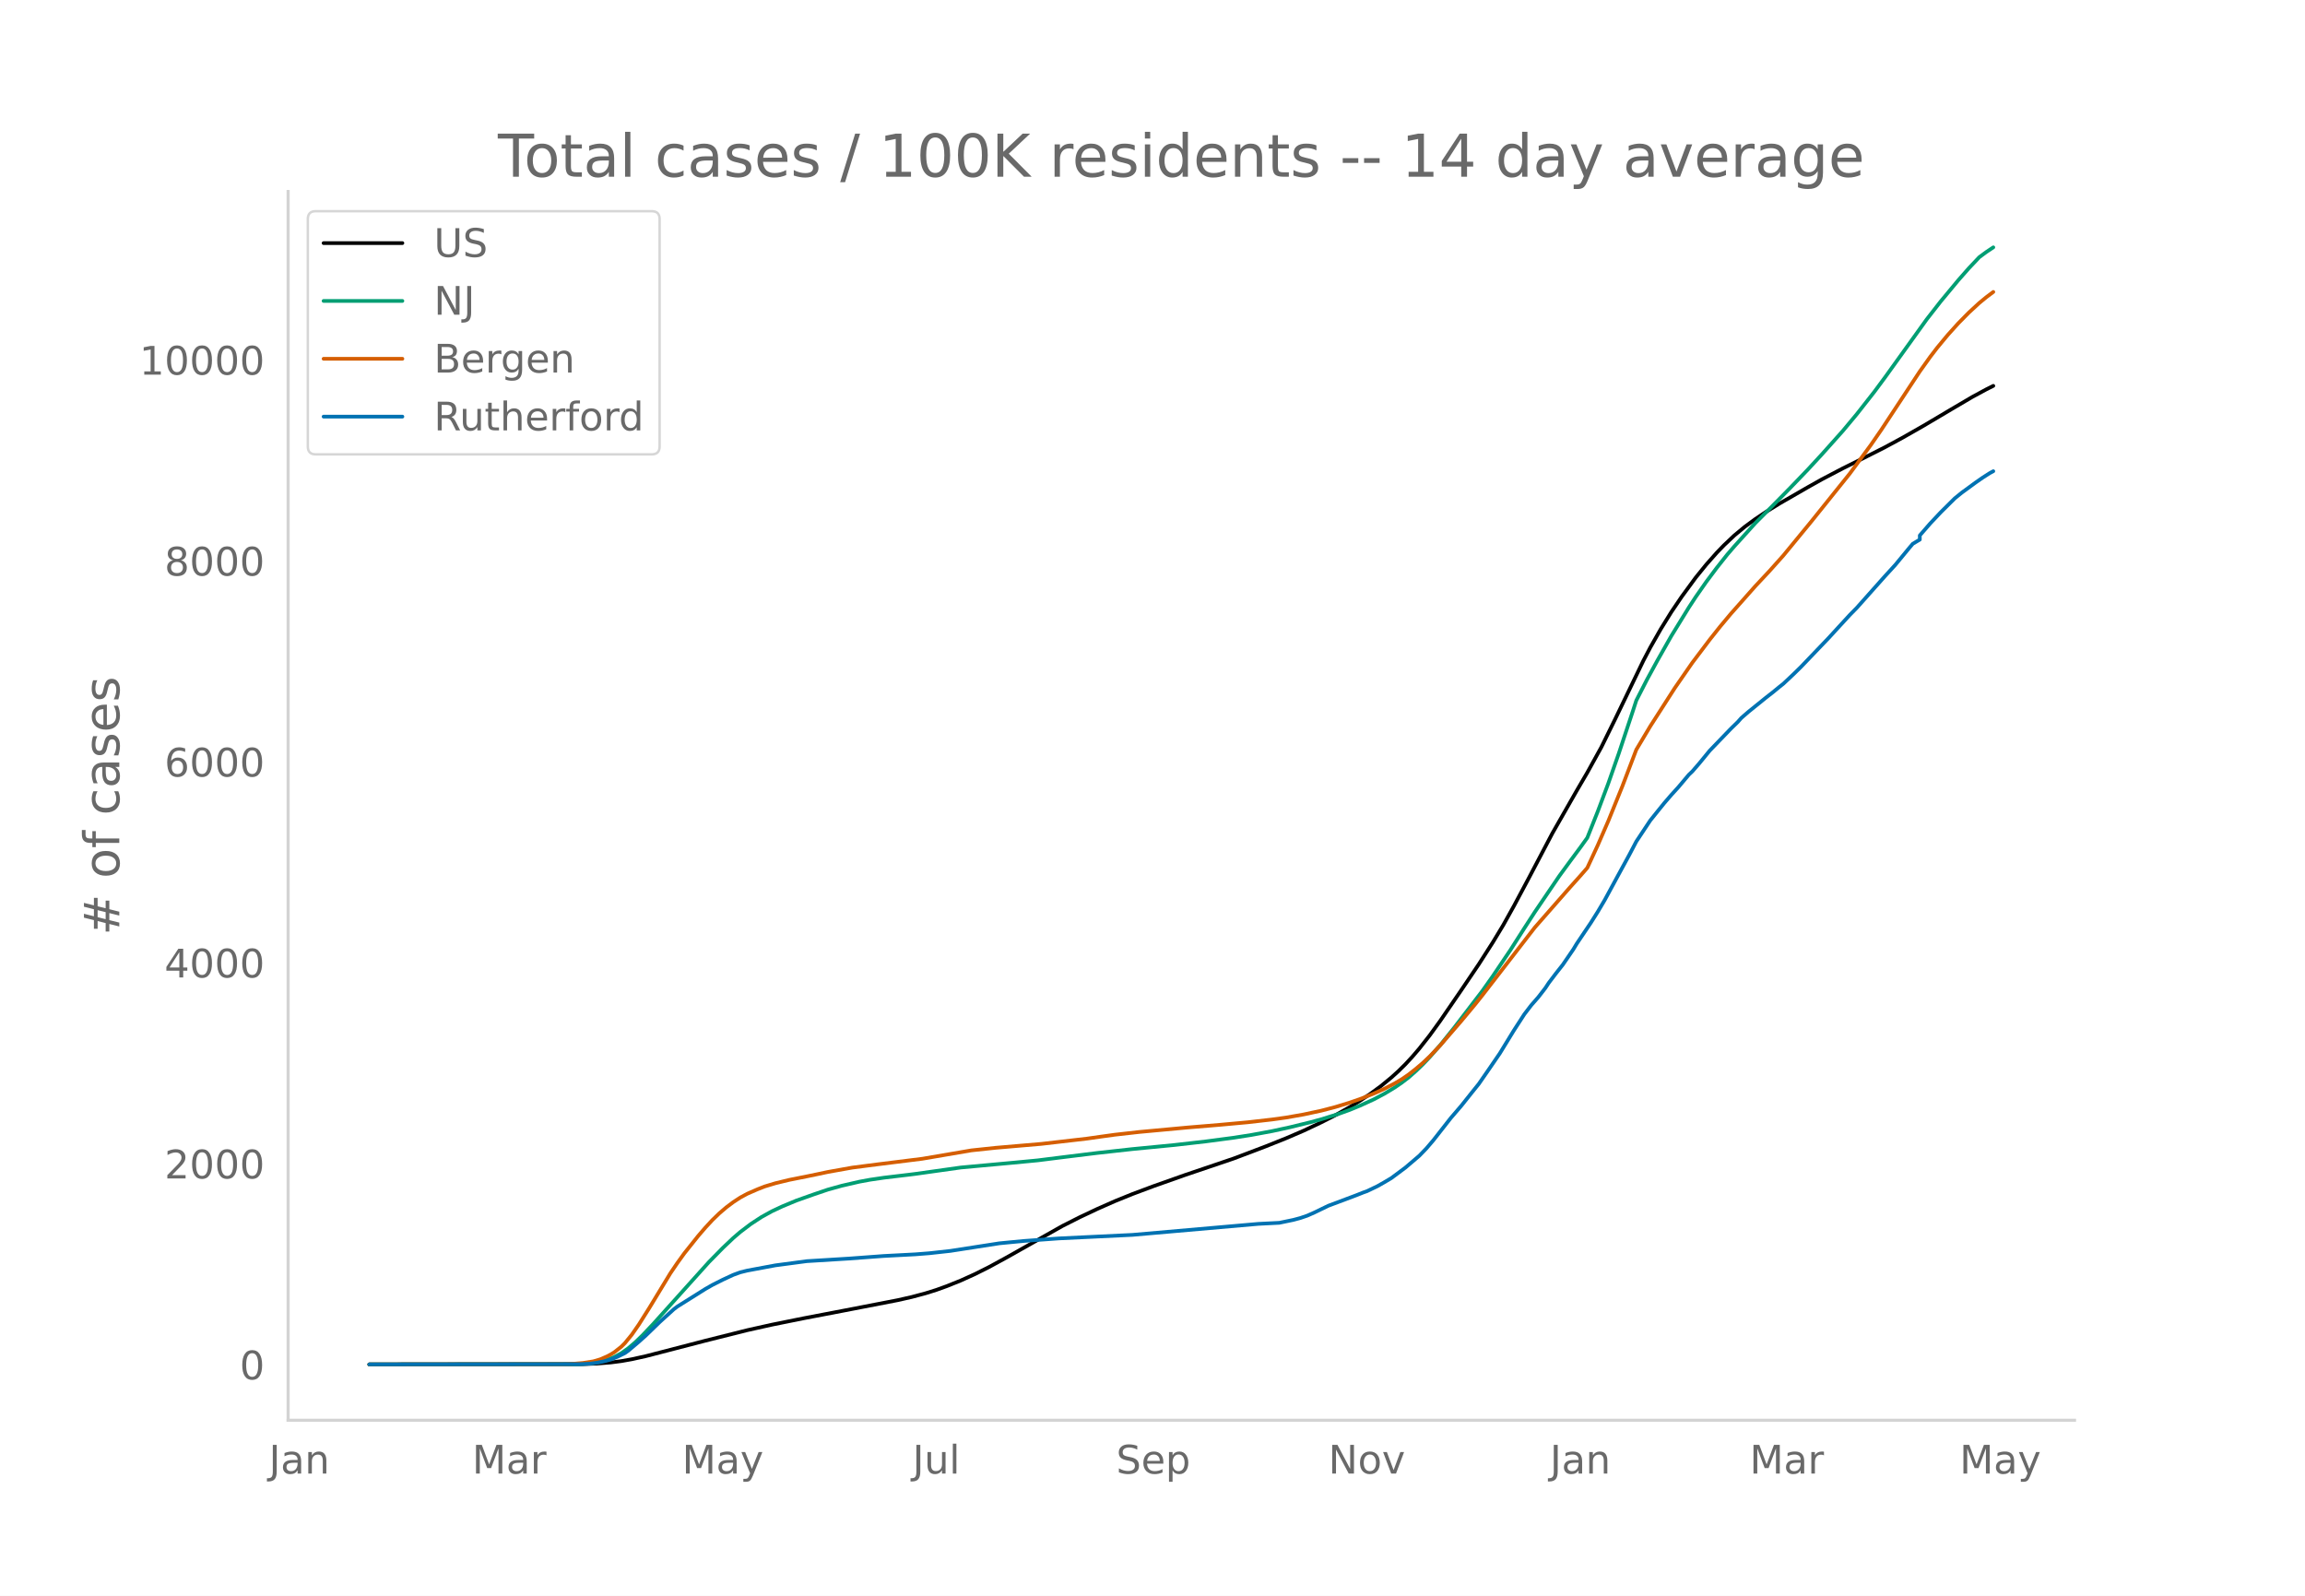
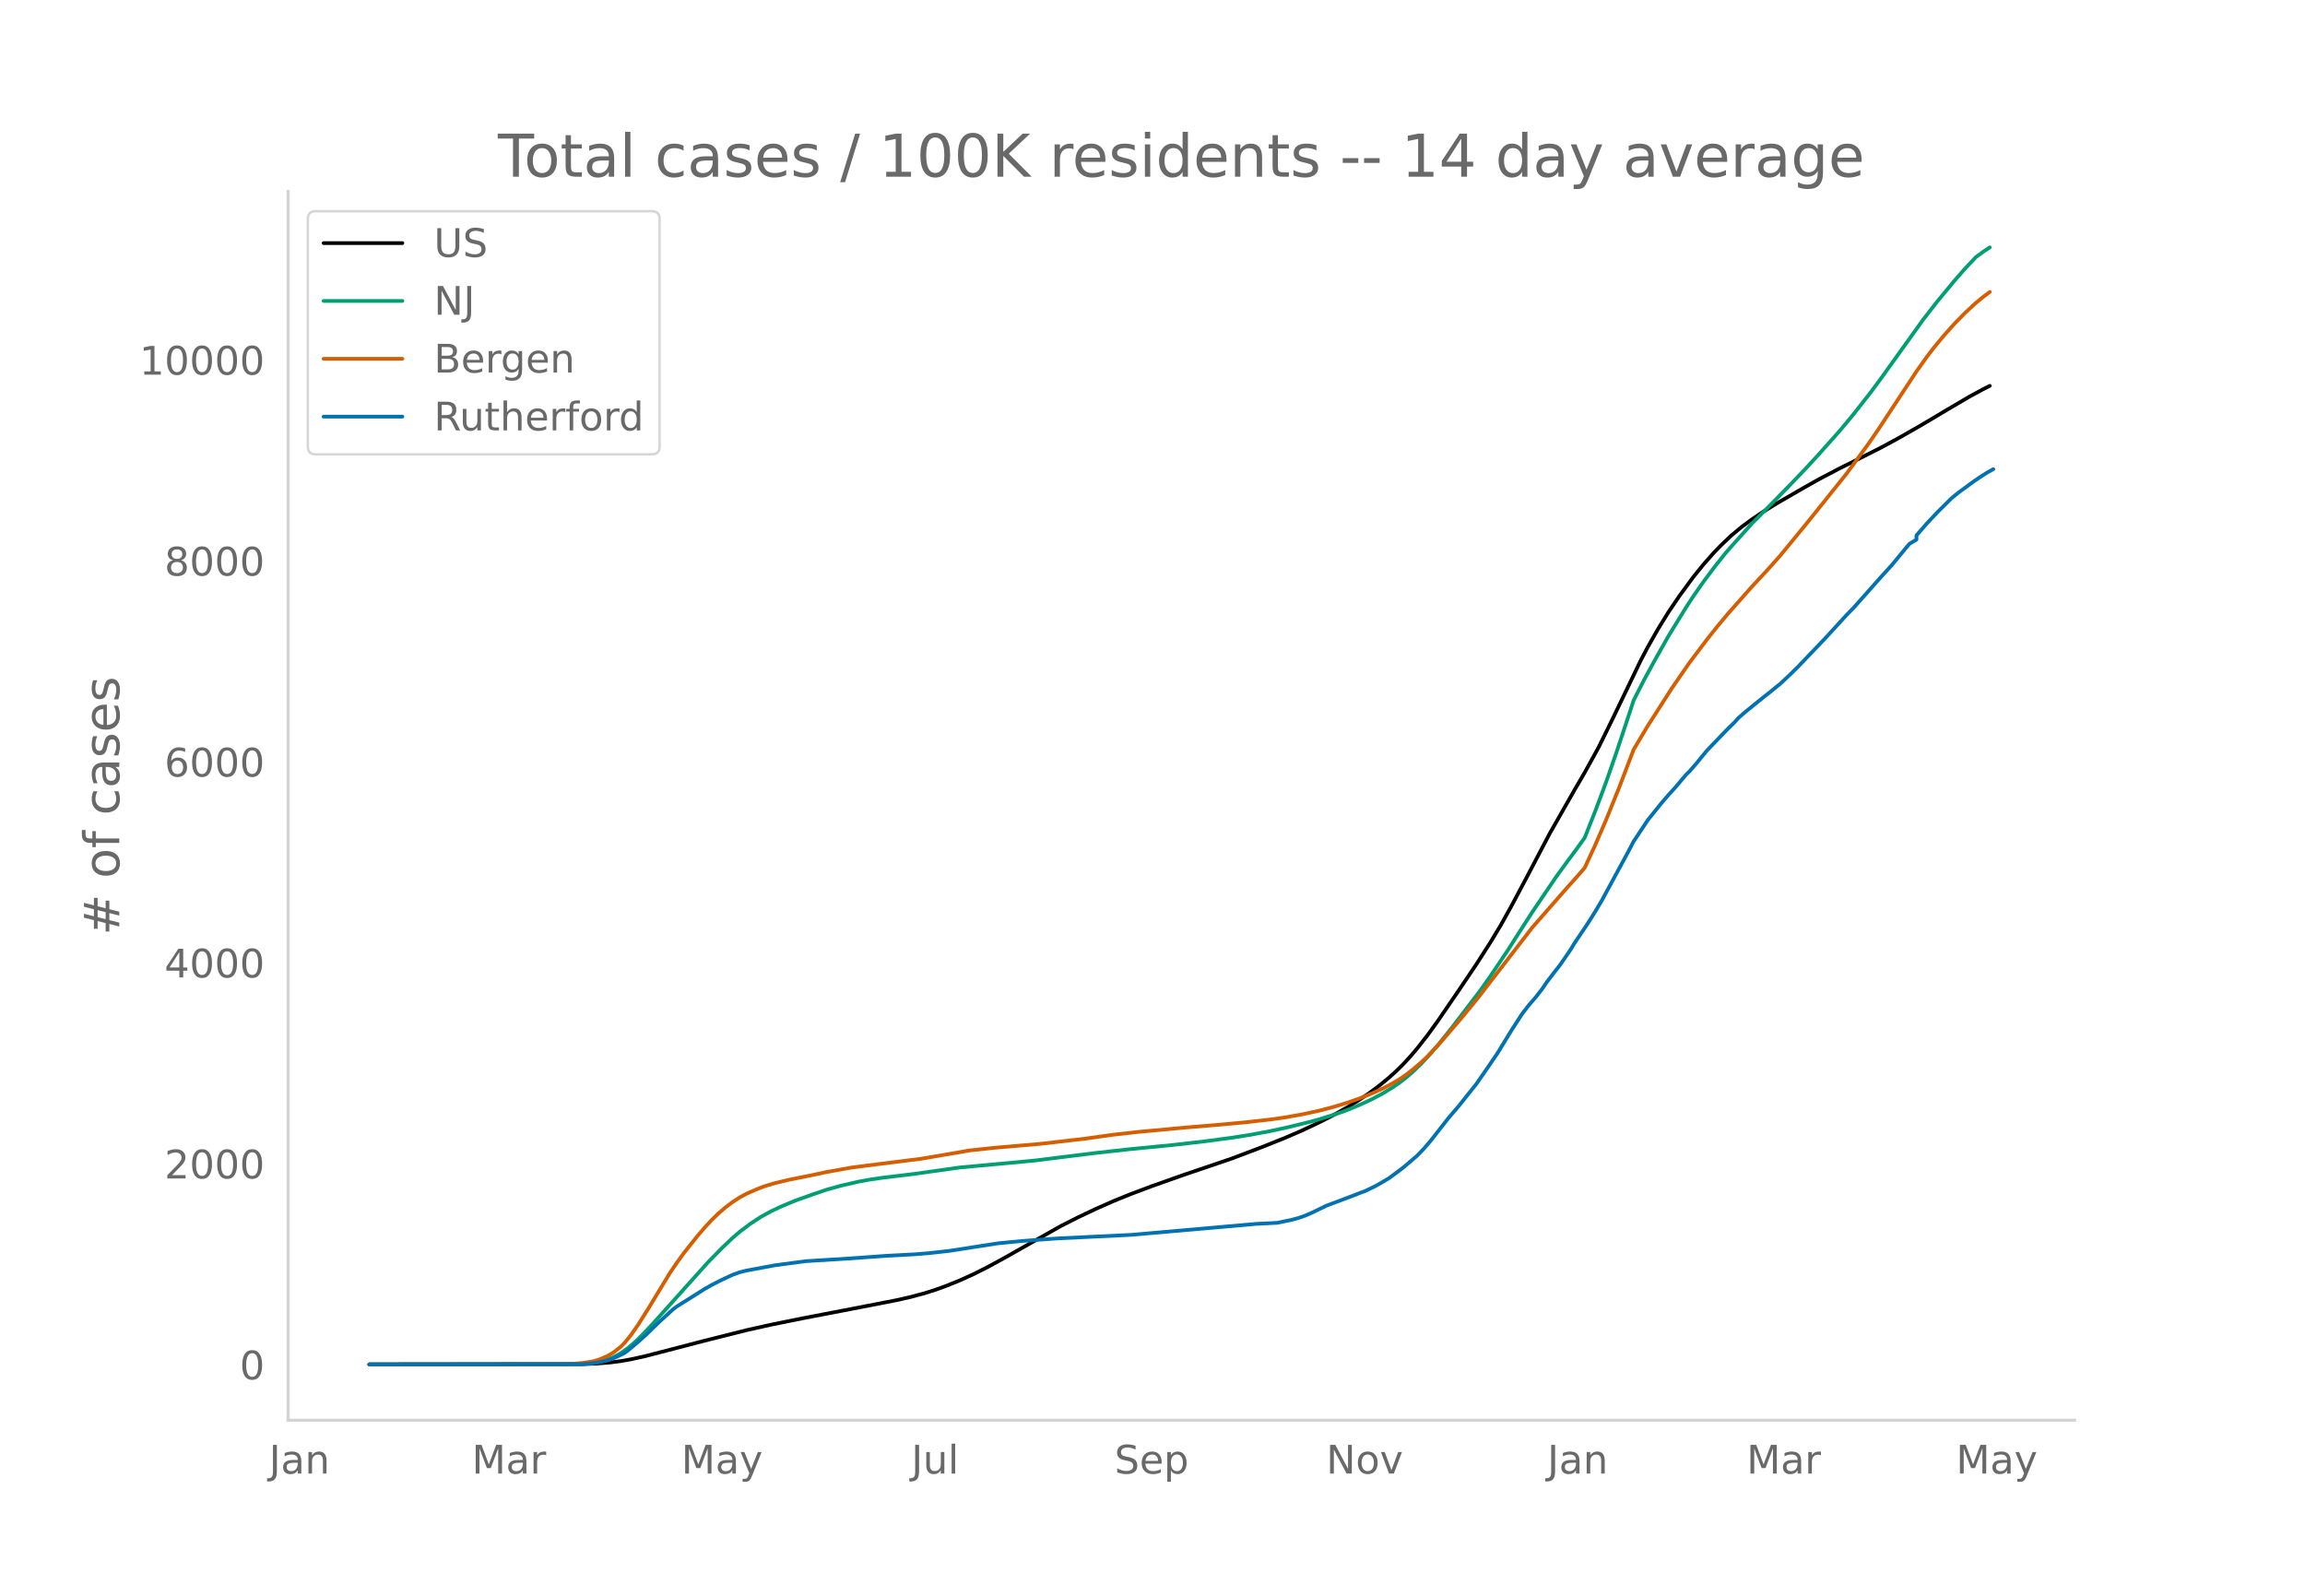
<svg xmlns="http://www.w3.org/2000/svg" xmlns:xlink="http://www.w3.org/1999/xlink" height="864" viewBox="0 0 936 648" width="1248">
  <defs>
    <style>*{stroke-linecap:butt;stroke-linejoin:round}</style>
  </defs>
  <g id="figure_1">
    <path d="M0 648h936V0H0z" style="fill:#fff" id="patch_1" />
    <g id="axes_1">
      <path d="M117 576.72h725.4V77.76H117z" style="fill:none" id="patch_2" />
-       <path clip-path="url(#p5e8f390925)" d="m149.973 554.04 86.695-.107 5.685-.219 5.685-.462 4.264-.552 4.264-.757 5.685-1.256 8.527-2.208 15.634-4.06 17.054-4.278 9.95-2.219 12.79-2.584 17.055-3.262 21.319-4.128 5.685-1.285 5.685-1.528 4.263-1.338 4.264-1.537 5.685-2.288 5.685-2.573 5.685-2.848 7.106-3.872 22.74-12.825 7.106-3.595 7.106-3.355 7.106-3.138 7.107-2.882 8.527-3.194 12.791-4.526 19.898-6.747 12.79-4.845 8.528-3.408 7.106-3.058 7.107-3.358 5.684-2.89 5.685-3.205 4.264-2.619 4.264-2.849 4.264-3.127 4.263-3.497 2.843-2.569 2.842-2.8 2.843-3.075 2.842-3.315 4.264-5.427 4.264-5.891 8.527-12.44 7.106-10.506 5.685-8.868 4.264-7.054 4.264-7.648 5.685-10.64 9.948-18.907 9.949-17.414 4.264-7.294 5.685-10.288 5.685-11.536 11.37-23.561 2.842-5.416 4.264-7.493 4.263-6.883 4.264-6.293 5.685-7.757 4.264-5.255 4.263-4.814 2.843-2.946 4.264-4.033 4.263-3.536 4.264-3.133 4.264-2.858 5.685-3.507 11.37-6.553 5.685-3.189 8.527-4.47 8.527-4.237 8.528-4.313 7.106-3.841 8.528-4.86 11.37-6.74 8.527-5.014 5.685-3.077 2.842-1.425h0" style="fill:none;stroke:#000;stroke-linecap:round;stroke-width:1.5" id="line2d_1" />
-       <path clip-path="url(#p5e8f390925)" d="m149.973 554.04 83.853-.092 4.263-.2 2.843-.263 2.842-.513 2.843-.798 2.842-1.145 2.843-1.532 2.842-2.027 2.843-2.423 2.842-2.748 4.264-4.493 22.74-25.282 5.685-5.785 4.264-4.043 2.842-2.435 4.264-3.23 4.263-2.794 4.264-2.365 4.264-1.992 5.685-2.364 7.106-2.522 5.685-1.925 5.685-1.58 7.106-1.635 4.264-.789 5.685-.837 9.948-1.186 2.843-.353 18.476-2.601 21.319-1.955 9.948-.95 9.949-1.251 14.212-1.752 14.213-1.572 17.055-1.656 12.79-1.458 11.37-1.507 7.107-1.114 8.527-1.576 7.106-1.547 8.528-2.087 4.264-1.164 7.106-2.21 4.263-1.53 4.264-1.748 5.685-2.599 4.264-2.259 4.264-2.571 2.842-1.956 2.842-2.176 2.843-2.51 2.842-2.73 2.843-2.981 4.264-4.885 5.685-7.096 11.37-14.832 4.263-6.038 7.106-10.538 5.685-8.9 4.264-6.58 9.949-14.65 4.263-5.825 4.264-5.748 2.843-3.958 4.263-10.722 4.264-11.36 4.264-12.176 5.685-17.113 1.421-4.369 4.264-8.336 4.263-7.822 5.685-10.028 7.107-11.552 2.842-4.346 4.264-6.108 4.263-5.699 4.264-5.38 2.843-3.295 4.263-4.726 4.264-4.726 8.528-8.554 5.684-5.784 7.107-7.392 5.685-6.158 8.527-9.547 5.685-6.82 7.106-9.054 4.264-5.757 17.055-23.728 5.685-7.284 7.106-8.556 4.264-4.849 4.263-4.508 2.843-2.1 2.842-1.89h0" style="fill:none;stroke:#009e73;stroke-linecap:round;stroke-width:1.5" id="line2d_2" />
-       <path clip-path="url(#p5e8f390925)" d="m149.973 554.04 79.59-.086 2.842-.133 4.263-.36 4.264-.658 2.842-.838 2.843-1.233 1.421-.757 1.421-.883 2.843-2.24 1.421-1.414 2.843-3.479 2.842-4.09 4.264-6.757 8.527-14.046 2.843-4.189 2.842-3.94 5.685-7.12 2.843-3.3 2.842-3.075 2.843-2.75 2.842-2.432 2.843-2.131 2.842-1.856 2.842-1.534 4.264-1.861 2.843-1.108 4.263-1.284 5.685-1.38 7.107-1.416 4.263-.882 4.264-.908 9.949-1.775 9.948-1.286 18.476-2.303 19.898-3.4 9.948-1.056 18.476-1.582 18.477-2.132 5.685-.807 5.684-.786 9.95-1.118 19.896-1.835 12.792-1.064 11.37-1.038 9.948-1.137 5.685-.79 7.106-1.257 7.107-1.525 5.684-1.486 5.685-1.738 4.264-1.469 5.685-2.269 4.264-1.915 4.264-2.226 2.842-1.675 2.842-1.958 2.843-2.238 2.842-2.403 2.843-2.706 4.264-4.466 8.527-9.88 5.685-6.836 2.842-3.566 21.32-27.56 14.211-16.21 4.264-4.754 2.843-3.266 4.263-9.2 4.264-9.816 5.685-14.045 5.685-14.908 5.685-9.537 9.949-15.504 7.106-10.273 7.106-9.406 4.264-5.357 4.263-5.091 9.95-11.227 5.684-6.076 5.685-6.351 11.37-13.831 15.634-19.467 8.527-11.586 4.264-6.174 7.106-10.778 8.527-12.94 4.264-5.968 2.842-3.71 4.264-5.136 4.264-4.736 4.264-4.325 4.263-3.932 2.843-2.333 2.842-2.132h0" style="fill:none;stroke:#d55e00;stroke-linecap:round;stroke-width:1.5" id="line2d_3" />
-       <path clip-path="url(#p5e8f390925)" d="m149.973 554.04 85.274-.096 4.264-.19 2.842-.383 2.843-.557 2.842-.748 2.843-1.194 2.842-1.402 1.421-1.003 4.264-3.614 2.843-2.547 5.685-5.51 5.684-5.158 1.422-1.083 11.37-7.133 2.842-1.624 4.264-2.15 4.264-1.974 2.842-1.034 2.842-.701 11.37-2.118 12.792-1.703 17.054-1.051 14.213-1.051 12.79-.669 5.686-.446 8.527-.939 19.898-3.089 4.263-.414 5.685-.541 14.213-1.035 29.846-1.433 51.164-4.474 8.528-.43 5.685-1.178 2.842-.764 2.843-.972 2.842-1.257 5.685-2.755 11.37-4.267 2.842-1.13 1.422-.494 4.263-2.038 2.843-1.608 2.842-1.688 5.685-4.235 5.685-4.84 2.843-2.946 2.842-3.328 7.106-9.06 4.264-4.967 4.264-5.35 2.842-3.534 4.264-6.162 4.264-6.225 5.685-9.283 4.263-6.591 2.843-3.71 2.842-3.248 2.843-3.678 1.421-2.15 2.842-3.741 2.843-3.599 4.264-6.225 1.42-2.357 5.686-8.438 2.842-4.506 2.843-4.809 5.685-10.476 4.263-7.818 2.843-5.413 5.685-8.566 2.842-3.535 2.843-3.519 2.842-3.295 2.843-3.121 4.264-5.063 1.42-1.354 2.843-3.28 4.264-5.206 8.527-8.837 2.843-2.77 1.421-1.608 2.843-2.468 7.106-5.748 2.842-2.213 2.843-2.34 1.421-1.115 4.264-4.012 2.842-2.787 11.37-11.877 4.264-4.65 4.264-4.633 2.842-2.898 11.37-12.769 4.264-4.665 5.685-6.894 1.42-1.672 2.843-1.688v-1.703l4.264-4.904 4.264-4.522 5.685-5.637 2.842-2.308 5.685-4.156 2.843-1.974 2.842-1.815 1.421-.764h0" style="fill:none;stroke:#0072b2;stroke-linecap:round;stroke-width:1.5" id="line2d_4" />
+       <path clip-path="url(#p4790d587af)" d="m149.973 554.04 86.509-.107 5.673-.219 5.672-.462 4.255-.552 4.254-.757 5.673-1.256 8.51-2.208 15.6-4.06 17.017-4.278 9.928-2.219 12.763-2.584 17.018-3.262 21.273-4.128 5.673-1.285 5.673-1.528 4.254-1.338 4.255-1.537 5.672-2.288 5.673-2.573 5.673-2.848 7.09-3.872 22.692-12.825 7.09-3.595 7.092-3.355 7.09-3.138 7.091-2.882 8.51-3.194 12.763-4.526 19.855-6.747 12.763-4.845 8.51-3.408 7.09-3.058 7.091-3.358 5.673-2.89 5.673-3.205 4.254-2.619 4.255-2.849 4.254-3.127 4.255-3.497 2.836-2.569 2.837-2.8 2.836-3.075 2.836-3.315 4.255-5.427 4.254-5.891 8.51-12.44 7.09-10.506 5.673-8.868 4.255-7.054 4.254-7.648 5.673-10.64 9.927-18.907 9.927-17.414 4.255-7.294 5.673-10.288 5.672-11.536 11.346-23.561 2.836-5.416 4.255-7.493 4.254-6.883 4.255-6.293 5.673-7.757 4.254-5.255 4.255-4.814 2.836-2.946 4.255-4.033 4.254-3.536 4.255-3.133 4.254-2.858 5.673-3.507 11.345-6.553 5.673-3.189 8.51-4.47 8.508-4.237 8.51-4.313 7.09-3.841 8.51-4.86 11.345-6.74 8.509-5.014 5.673-3.077 2.836-1.425h0" style="fill:none;stroke:#000;stroke-linecap:round;stroke-width:1.5" id="line2d_1" />
+       <path clip-path="url(#p4790d587af)" d="m149.973 554.04 83.672-.092 4.255-.2 2.836-.263 2.837-.513 2.836-.798 2.836-1.145 2.837-1.532 2.836-2.027 2.837-2.423 2.836-2.748 4.254-4.493 22.691-25.282 5.673-5.785 4.255-4.043 2.836-2.435 4.255-3.23 4.254-2.794 4.255-2.365 4.254-1.992 5.673-2.364 7.09-2.522 5.674-1.925 5.672-1.58 7.091-1.635 4.255-.789 5.672-.837 9.928-1.186 2.836-.353 18.436-2.601 21.273-1.955 9.927-.95 9.928-1.251 14.182-1.752 14.181-1.572 17.019-1.656 12.763-1.458 11.346-1.507 7.09-1.114 8.51-1.576 7.09-1.547 8.51-2.087 4.254-1.164 7.091-2.21 4.255-1.53 4.254-1.748 5.673-2.599 4.254-2.259 4.255-2.571 2.836-1.956 2.837-2.176 2.836-2.51 2.836-2.73 2.837-2.981 4.254-4.885 5.673-7.096 11.346-14.832 4.254-6.038 7.091-10.538 5.673-8.9 4.254-6.58 9.928-14.65 4.254-5.825 4.255-5.748 2.836-3.958 4.255-10.722 4.254-11.36 4.255-12.176 5.672-17.113 1.419-4.369 4.254-8.336 4.255-7.822 5.672-10.028 7.091-11.552 2.837-4.346 4.254-6.108 4.255-5.699 4.254-5.38 2.837-3.295 4.254-4.726 4.255-4.726 8.509-8.554 5.673-5.784 7.09-7.392 5.673-6.158 8.51-9.547 5.672-6.82 7.09-9.054 4.255-5.757 17.019-23.728 5.672-7.284 7.091-8.556 4.255-4.849 4.254-4.508 2.837-2.1 2.836-1.89h0" style="fill:none;stroke:#009e73;stroke-linecap:round;stroke-width:1.5" id="line2d_2" />
+       <path clip-path="url(#p4790d587af)" d="m149.973 554.04 79.418-.086 2.836-.133 4.255-.36 4.254-.658 2.837-.838 2.836-1.233 1.418-.757 1.418-.883 2.837-2.24 1.418-1.414 2.836-3.479 2.837-4.09 4.254-6.757 8.51-14.046 2.836-4.189 2.836-3.94 5.673-7.12 2.836-3.3 2.837-3.075 2.836-2.75 2.836-2.432 2.837-2.131 2.836-1.856 2.836-1.534 4.255-1.861 2.836-1.108 4.255-1.284 5.673-1.38 7.09-1.416 4.255-.882 4.255-.908 9.927-1.775 9.927-1.286 18.436-2.303 19.855-3.4 9.927-1.056 18.437-1.582 18.436-2.132 5.673-.807 5.672-.786 9.928-1.118 19.854-1.835 12.764-1.064 11.345-1.038 9.928-1.137 5.672-.79 7.091-1.257 7.091-1.525 5.673-1.486 5.673-1.738 4.254-1.469 5.673-2.269 4.254-1.915 4.255-2.226 2.836-1.675 2.837-1.958 2.836-2.238 2.836-2.403 2.837-2.706 4.254-4.466 8.51-9.88 5.672-6.836 2.837-3.566 21.272-27.56 14.182-16.21 4.255-4.754 2.836-3.266 4.255-9.2 4.254-9.816 5.673-14.045 5.673-14.908 5.672-9.537 9.928-15.504 7.09-10.273 7.091-9.406 4.255-5.357 4.254-5.091 9.928-11.227 5.672-6.076 5.673-6.351 11.346-13.831 15.6-19.467 8.509-11.586 4.254-6.174 7.091-10.778 8.51-12.94 4.254-5.968 2.836-3.71 4.255-5.136 4.254-4.736 4.255-4.325 4.254-3.932 2.837-2.333 2.836-2.132h0" style="fill:none;stroke:#d55e00;stroke-linecap:round;stroke-width:1.5" id="line2d_3" />
+       <path clip-path="url(#p4790d587af)" d="m149.973 554.04 85.09-.096 4.255-.19 2.837-.383 2.836-.557 2.836-.748 2.837-1.194 2.836-1.402 1.418-1.003 4.255-3.614 2.836-2.547 5.673-5.51 5.673-5.158 1.418-1.083 11.345-7.133 2.837-1.624 4.254-2.15 4.255-1.974 2.836-1.034 2.836-.701 11.346-2.118 12.763-1.703 17.019-1.051 15.6-1.115 11.345-.605 5.673-.446 8.509-.939 19.854-3.089 4.255-.414 5.673-.541 14.182-1.035 29.781-1.433 51.055-4.474 8.509-.43 5.673-1.178 2.836-.764 2.836-.972 2.837-1.257 5.673-2.755 11.345-4.267 2.836-1.13 1.419-.494 4.254-2.038 2.836-1.608 2.837-1.688 5.673-4.235 5.672-4.84 2.837-2.946 2.836-3.328 7.09-9.06 4.255-4.967 4.255-5.35 2.836-3.534 4.255-6.162 4.254-6.225 5.673-9.283 4.255-6.591 2.836-3.71 2.836-3.248 2.837-3.678 1.418-2.15 2.836-3.741 2.837-3.599 4.254-6.225 1.418-2.357 5.673-8.438 2.837-4.506 2.836-4.809 5.673-10.476 4.254-7.818 2.837-5.413 5.672-8.566 2.837-3.535 2.836-3.519 2.836-3.295 2.837-3.121 4.254-5.063 1.418-1.354 2.837-3.28 4.254-5.206 8.51-8.837 2.836-2.77 1.418-1.608 2.836-2.468 7.091-5.748 2.837-2.213 2.836-2.34 1.418-1.115 4.255-4.012 2.836-2.787 11.346-11.877 4.254-4.65 4.255-4.633 2.836-2.898 11.345-12.769 4.255-4.665 5.673-6.894 1.418-1.672 2.836-1.688v-1.703l4.255-4.904 4.254-4.522 5.673-5.637 2.836-2.308 5.673-4.156 2.837-1.974 2.836-1.815 2.836-1.592h0" style="fill:none;stroke:#0072b2;stroke-linecap:round;stroke-width:1.5" id="line2d_4" />
      <path d="M117 576.72V77.76" style="fill:none;stroke:#d3d3d3;stroke-linecap:square;stroke-linejoin:miter;stroke-width:1.25" id="patch_3" />
      <path d="M117 576.72h725.4" style="fill:none;stroke:#d3d3d3;stroke-linecap:square;stroke-linejoin:miter;stroke-width:1.25" id="patch_4" />
      <g id="matplotlib.axis_1">
        <g id="xtick_1">
-           <g style="fill:#696969" transform="matrix(.16 0 0 -.16 109.215 598.378)" id="text_1">
+           <g style="fill:#696969" transform="matrix(.16 0 0 -.16 109.277 598.378)" id="text_1">
            <defs>
              <path d="M9.813 72.906h9.859V5.078q0-13.187-5-19.14-5-5.954-16.094-5.954h-3.75v8.297h3.078q6.531 0 9.219 3.672Q9.813-4.39 9.813 5.078z" id="DejaVuSans-74" />
              <path d="M34.281 27.484q-10.89 0-15.093-2.484-4.204-2.484-4.204-8.5 0-4.781 3.157-7.594 3.156-2.797 8.562-2.797 7.485 0 12 5.297 4.516 5.297 4.516 14.078v2zm17.922 3.72V0H43.22v8.297Q40.14 3.328 35.547.953q-4.594-2.375-11.234-2.375-8.391 0-13.36 4.719Q6 8.016 6 15.922q0 9.219 6.172 13.906 6.187 4.688 18.437 4.688h12.61v.89q0 6.203-4.078 9.594-4.078 3.39-11.453 3.39-4.688 0-9.141-1.124-4.438-1.125-8.531-3.375v8.312q4.921 1.906 9.562 2.844 4.64.953 9.031.953 11.875 0 17.735-6.156 5.86-6.14 5.86-18.64z" id="DejaVuSans-97" />
              <path d="M54.89 33.016V0h-8.984v32.719q0 7.765-3.031 11.61-3.031 3.858-9.078 3.858-7.281 0-11.484-4.64-4.204-4.625-4.204-12.64V0H9.08v54.688h9.03v-8.5q3.235 4.937 7.594 7.374Q30.078 56 35.797 56q9.422 0 14.25-5.828 4.844-5.828 4.844-17.156z" id="DejaVuSans-110" />
            </defs>
            <use xlink:href="#DejaVuSans-74" />
            <use x="29.492" xlink:href="#DejaVuSans-97" />
            <use x="90.771" xlink:href="#DejaVuSans-110" />
          </g>
        </g>
        <g id="xtick_2">
-           <g style="fill:#696969" transform="matrix(.16 0 0 -.16 191.729 598.378)" id="text_2">
+           <g style="fill:#696969" transform="matrix(.16 0 0 -.16 191.606 598.378)" id="text_2">
            <defs>
              <path d="M9.813 72.906h14.703l18.593-49.61 18.703 49.61h14.704V0H66.89v64.016l-18.797-50h-9.907l-18.796 50V0H9.813z" id="DejaVuSans-77" />
              <path d="M41.11 46.297q-1.516.875-3.297 1.281Q36.03 48 33.89 48q-7.625 0-11.703-4.953-4.079-4.953-4.079-14.234V0H9.08v54.688h9.03v-8.5q2.844 4.984 7.375 7.39Q30.031 56 36.531 56q.922 0 2.047-.125 1.125-.11 2.484-.36z" id="DejaVuSans-114" />
            </defs>
            <use xlink:href="#DejaVuSans-77" />
            <use x="86.279" xlink:href="#DejaVuSans-97" />
            <use x="147.559" xlink:href="#DejaVuSans-114" />
          </g>
        </g>
        <g id="xtick_3">
-           <g style="fill:#696969" transform="matrix(.16 0 0 -.16 276.978 598.378)" id="text_3">
+           <g style="fill:#696969" transform="matrix(.16 0 0 -.16 276.67 598.378)" id="text_3">
            <defs>
              <path d="M32.172-5.078q-3.797-9.766-7.422-12.735-3.61-2.984-9.656-2.984H7.906v7.516h5.282q3.703 0 5.75 1.765Q21-9.766 23.483-3.219l1.61 4.094-22.11 53.813H12.5l17.094-42.766 17.093 42.766h9.516z" id="DejaVuSans-121" />
            </defs>
            <use xlink:href="#DejaVuSans-77" />
            <use x="86.279" xlink:href="#DejaVuSans-97" />
            <use x="147.559" xlink:href="#DejaVuSans-121" />
          </g>
        </g>
        <g id="xtick_4">
-           <g style="fill:#696969" transform="matrix(.16 0 0 -.16 370.56 598.378)" id="text_4">
+           <g style="fill:#696969" transform="matrix(.16 0 0 -.16 370.066 598.378)" id="text_4">
            <defs>
              <path d="M8.5 21.578v33.11h8.984V21.922q0-7.766 3.016-11.656 3.031-3.875 9.094-3.875 7.265 0 11.484 4.64 4.234 4.64 4.234 12.656v31h8.985V0h-8.984v8.406Q42.047 3.422 37.718 1q-4.313-2.422-10.032-2.422-9.421 0-14.312 5.86Q8.5 10.296 8.5 21.578zM31.11 56z" id="DejaVuSans-117" />
              <path d="M9.422 75.984h8.984V0H9.422z" id="DejaVuSans-108" />
            </defs>
            <use xlink:href="#DejaVuSans-74" />
            <use x="29.492" xlink:href="#DejaVuSans-117" />
            <use x="92.871" xlink:href="#DejaVuSans-108" />
          </g>
        </g>
        <g id="xtick_5">
-           <g style="fill:#696969" transform="matrix(.16 0 0 -.16 453.25 598.378)" id="text_5">
+           <g style="fill:#696969" transform="matrix(.16 0 0 -.16 452.565 598.378)" id="text_5">
            <defs>
              <path d="M53.516 70.516V60.89q-5.61 2.687-10.594 4-4.984 1.328-9.625 1.328-8.047 0-12.422-3.125t-4.375-8.89q0-4.845 2.906-7.313 2.907-2.453 11.016-3.97l5.953-1.218q11.031-2.11 16.281-7.406 5.25-5.297 5.25-14.172 0-10.61-7.11-16.078-7.093-5.469-20.812-5.469-5.172 0-11.015 1.172Q13.14.922 6.89 3.219v10.156q6-3.36 11.765-5.078 5.766-1.703 11.328-1.703 8.438 0 13.032 3.312 4.593 3.328 4.593 9.485 0 5.359-3.297 8.39-3.296 3.032-10.812 4.547L27.484 33.5q-11.03 2.188-15.968 6.875-4.922 4.688-4.922 13.047 0 9.672 6.812 15.234 6.813 5.563 18.766 5.563 5.14 0 10.453-.938 5.328-.922 10.89-2.765z" id="DejaVuSans-83" />
              <path d="M56.203 29.594v-4.39H14.891q.593-9.282 5.593-14.142 5-4.859 13.938-4.859 5.172 0 10.031 1.266 4.86 1.265 9.656 3.812v-8.5Q49.266.734 44.187-.344 39.11-1.422 33.892-1.422q-13.094 0-20.735 7.61-7.64 7.625-7.64 20.625 0 13.421 7.25 21.296Q20.016 56 32.328 56q11.031 0 17.453-7.11 6.422-7.093 6.422-19.296zm-8.984 2.64q-.094 7.36-4.125 11.75-4.032 4.407-10.672 4.407-7.516 0-12.031-4.25-4.516-4.25-5.203-11.97z" id="DejaVuSans-101" />
              <path d="M18.11 8.203v-29H9.077v75.484h9.031v-8.296q2.844 4.875 7.157 7.234Q29.594 56 35.594 56q9.968 0 16.187-7.906 6.235-7.907 6.235-20.797T51.78 6.484q-6.218-7.906-16.187-7.906-6 0-10.328 2.375-4.313 2.375-7.157 7.25zm30.578 19.094q0 9.906-4.079 15.547-4.078 5.64-11.203 5.64-7.14 0-11.218-5.64-4.079-5.64-4.079-15.547 0-9.906 4.078-15.547 4.079-5.64 11.22-5.64 7.124 0 11.202 5.64t4.078 15.547z" id="DejaVuSans-112" />
            </defs>
            <use xlink:href="#DejaVuSans-83" />
            <use x="63.477" xlink:href="#DejaVuSans-101" />
            <use x="125" xlink:href="#DejaVuSans-112" />
          </g>
        </g>
        <g id="xtick_6">
-           <g style="fill:#696969" transform="matrix(.16 0 0 -.16 539.41 598.378)" id="text_6">
+           <g style="fill:#696969" transform="matrix(.16 0 0 -.16 538.54 598.378)" id="text_6">
            <defs>
              <path d="M9.813 72.906h13.28l32.329-60.984v60.984h9.562V0h-13.28L19.39 60.984V0H9.813z" id="DejaVuSans-78" />
              <path d="M30.61 48.39q-7.22 0-11.422-5.64-4.204-5.64-4.204-15.453 0-9.813 4.172-15.453 4.188-5.64 11.453-5.64 7.188 0 11.375 5.655 4.203 5.672 4.203 15.438 0 9.719-4.203 15.406-4.187 5.688-11.375 5.688zm0 7.61q11.718 0 18.406-7.625 6.703-7.61 6.703-21.078 0-13.422-6.703-21.078-6.688-7.64-18.407-7.64-11.765 0-18.437 7.64-6.656 7.656-6.656 21.078 0 13.469 6.656 21.078Q18.844 56 30.609 56z" id="DejaVuSans-111" />
              <path d="M2.984 54.688H12.5L29.594 8.797l17.093 45.89h9.516L35.687 0H23.485z" id="DejaVuSans-118" />
            </defs>
            <use xlink:href="#DejaVuSans-78" />
            <use x="74.805" xlink:href="#DejaVuSans-111" />
            <use x="135.986" xlink:href="#DejaVuSans-118" />
          </g>
        </g>
        <g id="xtick_7">
-           <g style="fill:#696969" transform="matrix(.16 0 0 -.16 629.389 598.378)" id="text_7">
+           <g style="fill:#696969" transform="matrix(.16 0 0 -.16 628.331 598.378)" id="text_7">
            <use xlink:href="#DejaVuSans-74" />
            <use x="29.492" xlink:href="#DejaVuSans-97" />
            <use x="90.771" xlink:href="#DejaVuSans-110" />
          </g>
        </g>
        <g id="xtick_8">
-           <g style="fill:#696969" transform="matrix(.16 0 0 -.16 710.48 598.378)" id="text_8">
+           <g style="fill:#696969" transform="matrix(.16 0 0 -.16 709.243 598.378)" id="text_8">
            <use xlink:href="#DejaVuSans-77" />
            <use x="86.279" xlink:href="#DejaVuSans-97" />
            <use x="147.559" xlink:href="#DejaVuSans-114" />
          </g>
        </g>
        <g id="xtick_9">
-           <g style="fill:#696969" transform="matrix(.16 0 0 -.16 795.73 598.378)" id="text_9">
+           <g style="fill:#696969" transform="matrix(.16 0 0 -.16 794.305 598.378)" id="text_9">
            <use xlink:href="#DejaVuSans-77" />
            <use x="86.279" xlink:href="#DejaVuSans-97" />
            <use x="147.559" xlink:href="#DejaVuSans-121" />
          </g>
        </g>
      </g>
      <g id="matplotlib.axis_2">
        <g id="ytick_1">
          <g style="fill:#696969" transform="matrix(.16 0 0 -.16 97.32 560.119)" id="text_10">
            <defs>
              <path d="M31.781 66.406q-7.61 0-11.453-7.5Q16.5 51.422 16.5 36.375q0-14.984 3.828-22.484 3.844-7.5 11.453-7.5 7.672 0 11.5 7.5 3.844 7.5 3.844 22.484 0 15.047-3.844 22.531-3.828 7.5-11.5 7.5zm0 7.813q12.266 0 18.735-9.703 6.468-9.688 6.468-28.141 0-18.406-6.468-28.11-6.47-9.687-18.735-9.687-12.25 0-18.718 9.688-6.47 9.703-6.47 28.109 0 18.453 6.47 28.14Q19.53 74.22 31.78 74.22z" id="DejaVuSans-48" />
            </defs>
            <use xlink:href="#DejaVuSans-48" />
          </g>
        </g>
        <g id="ytick_2">
          <g style="fill:#696969" transform="matrix(.16 0 0 -.16 66.78 478.522)" id="text_11">
            <defs>
              <path d="M19.188 8.297h34.421V0H7.33v8.297q5.609 5.812 15.296 15.594 9.703 9.797 12.188 12.64 4.734 5.313 6.609 9 1.89 3.688 1.89 7.25 0 5.813-4.078 9.469-4.078 3.672-10.625 3.672-4.64 0-9.797-1.61-5.14-1.609-11-4.89v9.969Q13.767 71.78 18.938 73q5.188 1.219 9.485 1.219 11.328 0 18.062-5.672 6.735-5.656 6.735-15.125 0-4.5-1.688-8.531-1.672-4.016-6.125-9.485-1.218-1.422-7.765-8.187-6.532-6.766-18.453-18.922z" id="DejaVuSans-50" />
            </defs>
            <use xlink:href="#DejaVuSans-50" />
            <use x="63.623" xlink:href="#DejaVuSans-48" />
            <use x="127.246" xlink:href="#DejaVuSans-48" />
            <use x="190.869" xlink:href="#DejaVuSans-48" />
          </g>
        </g>
        <g id="ytick_3">
          <g style="fill:#696969" transform="matrix(.16 0 0 -.16 66.78 396.925)" id="text_12">
            <defs>
              <path d="M37.797 64.313 12.89 25.39h24.906zm-2.594 8.593H47.61V25.391h10.407v-8.203H47.609V0h-9.812v17.188H4.89v9.515z" id="DejaVuSans-52" />
            </defs>
            <use xlink:href="#DejaVuSans-52" />
            <use x="63.623" xlink:href="#DejaVuSans-48" />
            <use x="127.246" xlink:href="#DejaVuSans-48" />
            <use x="190.869" xlink:href="#DejaVuSans-48" />
          </g>
        </g>
        <g id="ytick_4">
          <g style="fill:#696969" transform="matrix(.16 0 0 -.16 66.78 315.327)" id="text_13">
            <defs>
              <path d="M33.016 40.375q-6.641 0-10.532-4.547-3.875-4.531-3.875-12.437 0-7.86 3.875-12.438 3.891-4.562 10.532-4.562 6.64 0 10.515 4.562 3.875 4.578 3.875 12.438 0 7.906-3.875 12.437-3.875 4.547-10.515 4.547zm19.578 30.922v-8.984q-3.719 1.75-7.5 2.671-3.782.938-7.5.938-9.766 0-14.922-6.594-5.14-6.594-5.875-19.922 2.875 4.25 7.219 6.516 4.359 2.266 9.578 2.266 10.984 0 17.36-6.672 6.374-6.657 6.374-18.125 0-11.235-6.64-18.032-6.641-6.78-17.672-6.78-12.657 0-19.344 9.687-6.688 9.703-6.688 28.109 0 17.281 8.204 27.563 8.203 10.28 22.015 10.28 3.719 0 7.5-.734t7.89-2.187z" id="DejaVuSans-54" />
            </defs>
            <use xlink:href="#DejaVuSans-54" />
            <use x="63.623" xlink:href="#DejaVuSans-48" />
            <use x="127.246" xlink:href="#DejaVuSans-48" />
            <use x="190.869" xlink:href="#DejaVuSans-48" />
          </g>
        </g>
        <g id="ytick_5">
          <g style="fill:#696969" transform="matrix(.16 0 0 -.16 66.78 233.73)" id="text_14">
            <defs>
              <path d="M31.781 34.625q-7.031 0-11.062-3.766-4.016-3.765-4.016-10.343 0-6.594 4.016-10.36Q24.75 6.391 31.78 6.391q7.032 0 11.078 3.78 4.063 3.798 4.063 10.345 0 6.578-4.031 10.343-4.016 3.766-11.11 3.766zm-9.86 4.188q-6.343 1.562-9.89 5.906Q8.5 49.079 8.5 55.329q0 8.733 6.219 13.812 6.234 5.078 17.062 5.078 10.89 0 17.094-5.078 6.203-5.079 6.203-13.813 0-6.25-3.547-10.61-3.531-4.343-9.828-5.906 7.125-1.656 11.094-6.5 3.984-4.828 3.984-11.796 0-10.61-6.468-16.282-6.47-5.656-18.532-5.656-12.047 0-18.531 5.656-6.469 5.672-6.469 16.282 0 6.968 4 11.797 4.016 4.843 11.14 6.5zM18.314 54.39q0-5.657 3.53-8.828 3.548-3.172 9.938-3.172 6.36 0 9.938 3.172 3.593 3.171 3.593 8.828 0 5.672-3.593 8.843-3.578 3.172-9.938 3.172-6.39 0-9.937-3.172-3.532-3.172-3.532-8.843z" id="DejaVuSans-56" />
            </defs>
            <use xlink:href="#DejaVuSans-56" />
            <use x="63.623" xlink:href="#DejaVuSans-48" />
            <use x="127.246" xlink:href="#DejaVuSans-48" />
            <use x="190.869" xlink:href="#DejaVuSans-48" />
          </g>
        </g>
        <g id="ytick_6">
          <g style="fill:#696969" transform="matrix(.16 0 0 -.16 56.6 152.133)" id="text_15">
            <defs>
              <path d="M12.406 8.297h16.11v55.625l-17.532-3.516v8.985l17.438 3.515h9.86V8.296H54.39V0H12.406z" id="DejaVuSans-49" />
            </defs>
            <use xlink:href="#DejaVuSans-49" />
            <use x="63.623" xlink:href="#DejaVuSans-48" />
            <use x="127.246" xlink:href="#DejaVuSans-48" />
            <use x="190.869" xlink:href="#DejaVuSans-48" />
            <use x="254.492" xlink:href="#DejaVuSans-48" />
          </g>
        </g>
        <g style="fill:#696969" transform="matrix(0 -.2 -.2 0 48.44 379.813)" id="text_16">
          <defs>
            <path d="M51.125 44H36.922l-4.11-16.313h14.313zm-7.328 27.781-5.078-20.265h14.265L58.11 71.78h7.813L60.89 51.516h15.234V44h-17.14l-4-16.313h15.53V20.22H53.079L48 0h-7.813l5.032 20.219H30.906L25.875 0h-7.86l5.079 20.219H7.719v7.468h17.187L29 44H13.281v7.516h17.625l4.985 20.265z" id="DejaVuSans-35" />
            <path d="M37.11 75.984V68.5h-8.594q-4.828 0-6.72-1.953-1.874-1.953-1.874-7.031v-4.828h14.797v-6.985H19.922V0H10.89v47.703H2.297v6.984h8.594V58.5q0 9.125 4.25 13.297 4.25 4.187 13.468 4.187z" id="DejaVuSans-102" />
            <path d="M48.781 52.594v-8.407q-3.812 2.11-7.64 3.157-3.828 1.047-7.735 1.047-8.75 0-13.593-5.547-4.829-5.532-4.829-15.547 0-10.016 4.829-15.563 4.843-5.53 13.593-5.53 3.907 0 7.735 1.046 3.828 1.047 7.64 3.156V2.094Q45.016.344 40.984-.531q-4.015-.89-8.562-.89-12.36 0-19.64 7.765-7.266 7.765-7.266 20.953 0 13.375 7.343 21.031Q20.22 56 33.016 56q4.14 0 8.093-.86 3.953-.843 7.672-2.546z" id="DejaVuSans-99" />
            <path d="M44.281 53.078v-8.5q-3.797 1.953-7.906 2.922-4.094.984-8.5.984-6.688 0-10.031-2.047-3.344-2.046-3.344-6.156 0-3.125 2.39-4.906 2.391-1.781 9.626-3.39l3.078-.688q9.562-2.047 13.593-5.781 4.032-3.735 4.032-10.422 0-7.625-6.032-12.078-6.03-4.438-16.578-4.438-4.39 0-9.156.86Q10.688.296 5.422 2v9.281q4.984-2.594 9.812-3.89 4.829-1.282 9.579-1.282 6.343 0 9.75 2.172 3.421 2.172 3.421 6.125 0 3.656-2.468 5.61-2.453 1.953-10.813 3.765l-3.125.735q-8.344 1.75-12.062 5.39-3.704 3.64-3.704 9.985 0 7.718 5.47 11.906Q16.75 56 26.811 56q4.97 0 9.36-.734 4.406-.72 8.11-2.188z" id="DejaVuSans-115" />
          </defs>
          <use xlink:href="#DejaVuSans-35" />
          <use x="83.789" xlink:href="#DejaVuSans-32" />
          <use x="115.576" xlink:href="#DejaVuSans-111" />
          <use x="176.758" xlink:href="#DejaVuSans-102" />
          <use x="211.963" xlink:href="#DejaVuSans-32" />
          <use x="243.75" xlink:href="#DejaVuSans-99" />
          <use x="298.73" xlink:href="#DejaVuSans-97" />
          <use x="360.01" xlink:href="#DejaVuSans-115" />
          <use x="412.109" xlink:href="#DejaVuSans-101" />
          <use x="473.633" xlink:href="#DejaVuSans-115" />
        </g>
      </g>
      <g style="fill:#696969" transform="matrix(.24 0 0 -.24 202.185 71.76)" id="text_17">
        <defs>
          <path d="M-.297 72.906h61.672v-8.312H35.5V0h-9.906v64.594H-.296z" id="DejaVuSans-84" />
          <path d="M18.313 70.219V54.688h18.5v-6.985h-18.5V18.016q0-6.688 1.828-8.594 1.828-1.906 7.453-1.906h9.218V0h-9.218q-10.407 0-14.36 3.875-3.953 3.89-3.953 14.14v29.688H2.687v6.984h6.594V70.22z" id="DejaVuSans-116" />
          <path d="M25.39 72.906h8.297L8.297-9.28H0z" id="DejaVuSans-47" />
          <path d="M9.813 72.906h9.859V42.094L52.39 72.906h12.703L28.906 38.922 67.672 0H54.688L19.672 35.11V0h-9.86z" id="DejaVuSans-75" />
          <path d="M9.422 54.688h8.984V0H9.422zm0 21.296h8.984v-11.39H9.422z" id="DejaVuSans-105" />
          <path d="M45.406 46.39v29.594h8.985V0h-8.985v8.203Q42.578 3.328 38.25.953q-4.313-2.375-10.375-2.375-9.906 0-16.14 7.906-6.22 7.922-6.22 20.813 0 12.89 6.22 20.797Q17.968 56 27.874 56q6.063 0 10.375-2.375 4.328-2.36 7.156-7.234zm-30.61-19.093q0-9.906 4.079-15.547 4.078-5.64 11.203-5.64 7.125 0 11.219 5.64 4.11 5.64 4.11 15.547 0 9.906-4.11 15.547-4.094 5.64-11.219 5.64-7.125 0-11.203-5.64-4.078-5.64-4.078-15.547z" id="DejaVuSans-100" />
          <path d="M4.89 31.39h26.313v-8H4.891z" id="DejaVuSans-45" />
          <path d="M45.406 27.984q0 9.766-4.031 15.125-4.016 5.375-11.297 5.375-7.219 0-11.25-5.375-4.031-5.359-4.031-15.125 0-9.718 4.031-15.093t11.25-5.375q7.281 0 11.297 5.375 4.031 5.375 4.031 15.093zm8.985-21.203q0-13.953-6.203-20.765Q42-20.797 29.203-20.797q-4.734 0-8.937.703-4.203.703-8.157 2.172v8.735q3.954-2.141 7.813-3.157 3.86-1.031 7.86-1.031 8.843 0 13.234 4.61 4.39 4.609 4.39 13.937v4.453q-2.781-4.844-7.125-7.234Q33.938 0 27.875 0 17.828 0 11.672 7.656q-6.156 7.672-6.156 20.328 0 12.688 6.156 20.344Q17.828 56 27.875 56q6.063 0 10.406-2.39 4.344-2.391 7.125-7.22v8.297h8.985z" id="DejaVuSans-103" />
        </defs>
        <use xlink:href="#DejaVuSans-84" />
        <use x="44.084" xlink:href="#DejaVuSans-111" />
        <use x="105.266" xlink:href="#DejaVuSans-116" />
        <use x="144.475" xlink:href="#DejaVuSans-97" />
        <use x="205.754" xlink:href="#DejaVuSans-108" />
        <use x="233.537" xlink:href="#DejaVuSans-32" />
        <use x="265.324" xlink:href="#DejaVuSans-99" />
        <use x="320.305" xlink:href="#DejaVuSans-97" />
        <use x="381.584" xlink:href="#DejaVuSans-115" />
        <use x="433.684" xlink:href="#DejaVuSans-101" />
        <use x="495.207" xlink:href="#DejaVuSans-115" />
        <use x="547.307" xlink:href="#DejaVuSans-32" />
        <use x="579.094" xlink:href="#DejaVuSans-47" />
        <use x="612.785" xlink:href="#DejaVuSans-32" />
        <use x="644.572" xlink:href="#DejaVuSans-49" />
        <use x="708.195" xlink:href="#DejaVuSans-48" />
        <use x="771.818" xlink:href="#DejaVuSans-48" />
        <use x="835.441" xlink:href="#DejaVuSans-75" />
        <use x="901.018" xlink:href="#DejaVuSans-32" />
        <use x="932.805" xlink:href="#DejaVuSans-114" />
        <use x="971.668" xlink:href="#DejaVuSans-101" />
        <use x="1033.191" xlink:href="#DejaVuSans-115" />
        <use x="1085.291" xlink:href="#DejaVuSans-105" />
        <use x="1113.074" xlink:href="#DejaVuSans-100" />
        <use x="1176.551" xlink:href="#DejaVuSans-101" />
        <use x="1238.074" xlink:href="#DejaVuSans-110" />
        <use x="1301.453" xlink:href="#DejaVuSans-116" />
        <use x="1340.662" xlink:href="#DejaVuSans-115" />
        <use x="1392.762" xlink:href="#DejaVuSans-32" />
        <use x="1424.549" xlink:href="#DejaVuSans-45" />
        <use x="1460.633" xlink:href="#DejaVuSans-45" />
        <use x="1496.717" xlink:href="#DejaVuSans-32" />
        <use x="1528.504" xlink:href="#DejaVuSans-49" />
        <use x="1592.127" xlink:href="#DejaVuSans-52" />
        <use x="1655.75" xlink:href="#DejaVuSans-32" />
        <use x="1687.537" xlink:href="#DejaVuSans-100" />
        <use x="1751.014" xlink:href="#DejaVuSans-97" />
        <use x="1812.293" xlink:href="#DejaVuSans-121" />
        <use x="1871.473" xlink:href="#DejaVuSans-32" />
        <use x="1903.26" xlink:href="#DejaVuSans-97" />
        <use x="1964.539" xlink:href="#DejaVuSans-118" />
        <use x="2023.719" xlink:href="#DejaVuSans-101" />
        <use x="2085.242" xlink:href="#DejaVuSans-114" />
        <use x="2126.355" xlink:href="#DejaVuSans-97" />
        <use x="2187.635" xlink:href="#DejaVuSans-103" />
        <use x="2251.111" xlink:href="#DejaVuSans-101" />
      </g>
      <g id="legend_1">
        <path d="M128.2 184.5h136.45q3.2 0 3.2-3.2V88.96q0-3.2-3.2-3.2H128.2q-3.2 0-3.2 3.2v92.34q0 3.2 3.2 3.2z" style="fill:none;opacity:.8;stroke:#ccc;stroke-linejoin:miter" id="patch_5" />
        <path d="M131.4 98.718h32" style="fill:none;stroke:#000;stroke-linecap:round;stroke-width:1.5" id="line2d_5" />
        <g style="fill:#696969" transform="matrix(.16 0 0 -.16 176.2 104.317)" id="text_18">
          <defs>
            <path d="M8.688 72.906h9.921V28.61q0-11.718 4.235-16.875 4.25-5.14 13.781-5.14 9.469 0 13.719 5.14 4.25 5.157 4.25 16.875v44.297H64.5V27.391q0-14.25-7.063-21.532-7.046-7.28-20.812-7.28-13.828 0-20.89 7.28-7.047 7.282-7.047 21.532z" id="DejaVuSans-85" />
          </defs>
          <use xlink:href="#DejaVuSans-85" />
          <use x="73.193" xlink:href="#DejaVuSans-83" />
        </g>
        <path d="M131.4 122.203h32" style="fill:none;stroke:#009e73;stroke-linecap:round;stroke-width:1.5" id="line2d_7" />
        <g style="fill:#696969" transform="matrix(.16 0 0 -.16 176.2 127.802)" id="text_19">
          <use xlink:href="#DejaVuSans-78" />
          <use x="74.805" xlink:href="#DejaVuSans-74" />
        </g>
        <path d="M131.4 145.688h32" style="fill:none;stroke:#d55e00;stroke-linecap:round;stroke-width:1.5" id="line2d_9" />
        <g style="fill:#696969" transform="matrix(.16 0 0 -.16 176.2 151.287)" id="text_20">
          <defs>
            <path d="M19.672 34.813V8.108H35.5q7.953 0 11.781 3.297 3.844 3.297 3.844 10.078 0 6.844-3.844 10.078-3.828 3.25-11.781 3.25zm0 29.984V42.828h14.61q7.218 0 10.75 2.703 3.546 2.719 3.546 8.282 0 5.515-3.547 8.25-3.531 2.734-10.75 2.734zm-9.86 8.11h25.204q11.28 0 17.375-4.688Q58.5 63.53 58.5 54.89q0-6.703-3.125-10.657-3.125-3.953-9.188-4.922 7.282-1.562 11.313-6.53 4.031-4.954 4.031-12.376 0-9.765-6.64-15.093Q48.25 0 35.984 0H9.812z" id="DejaVuSans-66" />
          </defs>
          <use xlink:href="#DejaVuSans-66" />
          <use x="68.604" xlink:href="#DejaVuSans-101" />
          <use x="130.127" xlink:href="#DejaVuSans-114" />
          <use x="169.49" xlink:href="#DejaVuSans-103" />
          <use x="232.967" xlink:href="#DejaVuSans-101" />
          <use x="294.49" xlink:href="#DejaVuSans-110" />
        </g>
        <path d="M131.4 169.173h32" style="fill:none;stroke:#0072b2;stroke-linecap:round;stroke-width:1.5" id="line2d_11" />
        <g style="fill:#696969" transform="matrix(.16 0 0 -.16 176.2 174.773)" id="text_21">
          <defs>
            <path d="M44.39 34.188q3.172-1.079 6.172-4.594 3-3.516 6.032-9.672L66.609 0H56l-9.313 18.703q-3.624 7.328-7.015 9.719-3.39 2.39-9.25 2.39h-10.75V0h-9.86v72.906h22.266q12.5 0 18.656-5.234 6.157-5.219 6.157-15.766 0-6.89-3.203-11.437-3.204-4.532-9.297-6.282zM19.673 64.797V38.922h12.406q7.125 0 10.766 3.297 3.64 3.297 3.64 9.687 0 6.39-3.64 9.64-3.64 3.25-10.766 3.25z" id="DejaVuSans-82" />
            <path d="M54.89 33.016V0h-8.984v32.719q0 7.765-3.031 11.61-3.031 3.858-9.078 3.858-7.281 0-11.484-4.64-4.204-4.625-4.204-12.64V0H9.08v75.984h9.03V46.188q3.235 4.937 7.594 7.374Q30.078 56 35.797 56q9.422 0 14.25-5.828 4.844-5.828 4.844-17.156z" id="DejaVuSans-104" />
          </defs>
          <use xlink:href="#DejaVuSans-82" />
          <use x="64.982" xlink:href="#DejaVuSans-117" />
          <use x="128.361" xlink:href="#DejaVuSans-116" />
          <use x="167.57" xlink:href="#DejaVuSans-104" />
          <use x="230.949" xlink:href="#DejaVuSans-101" />
          <use x="292.473" xlink:href="#DejaVuSans-114" />
          <use x="333.586" xlink:href="#DejaVuSans-102" />
          <use x="368.791" xlink:href="#DejaVuSans-111" />
          <use x="429.973" xlink:href="#DejaVuSans-114" />
          <use x="469.336" xlink:href="#DejaVuSans-100" />
        </g>
      </g>
    </g>
  </g>
  <defs>
-     <clipPath id="p5e8f390925">
+     <clipPath id="p4790d587af">
      <path d="M117 77.76h725.4v498.96H117z" />
    </clipPath>
  </defs>
</svg>
